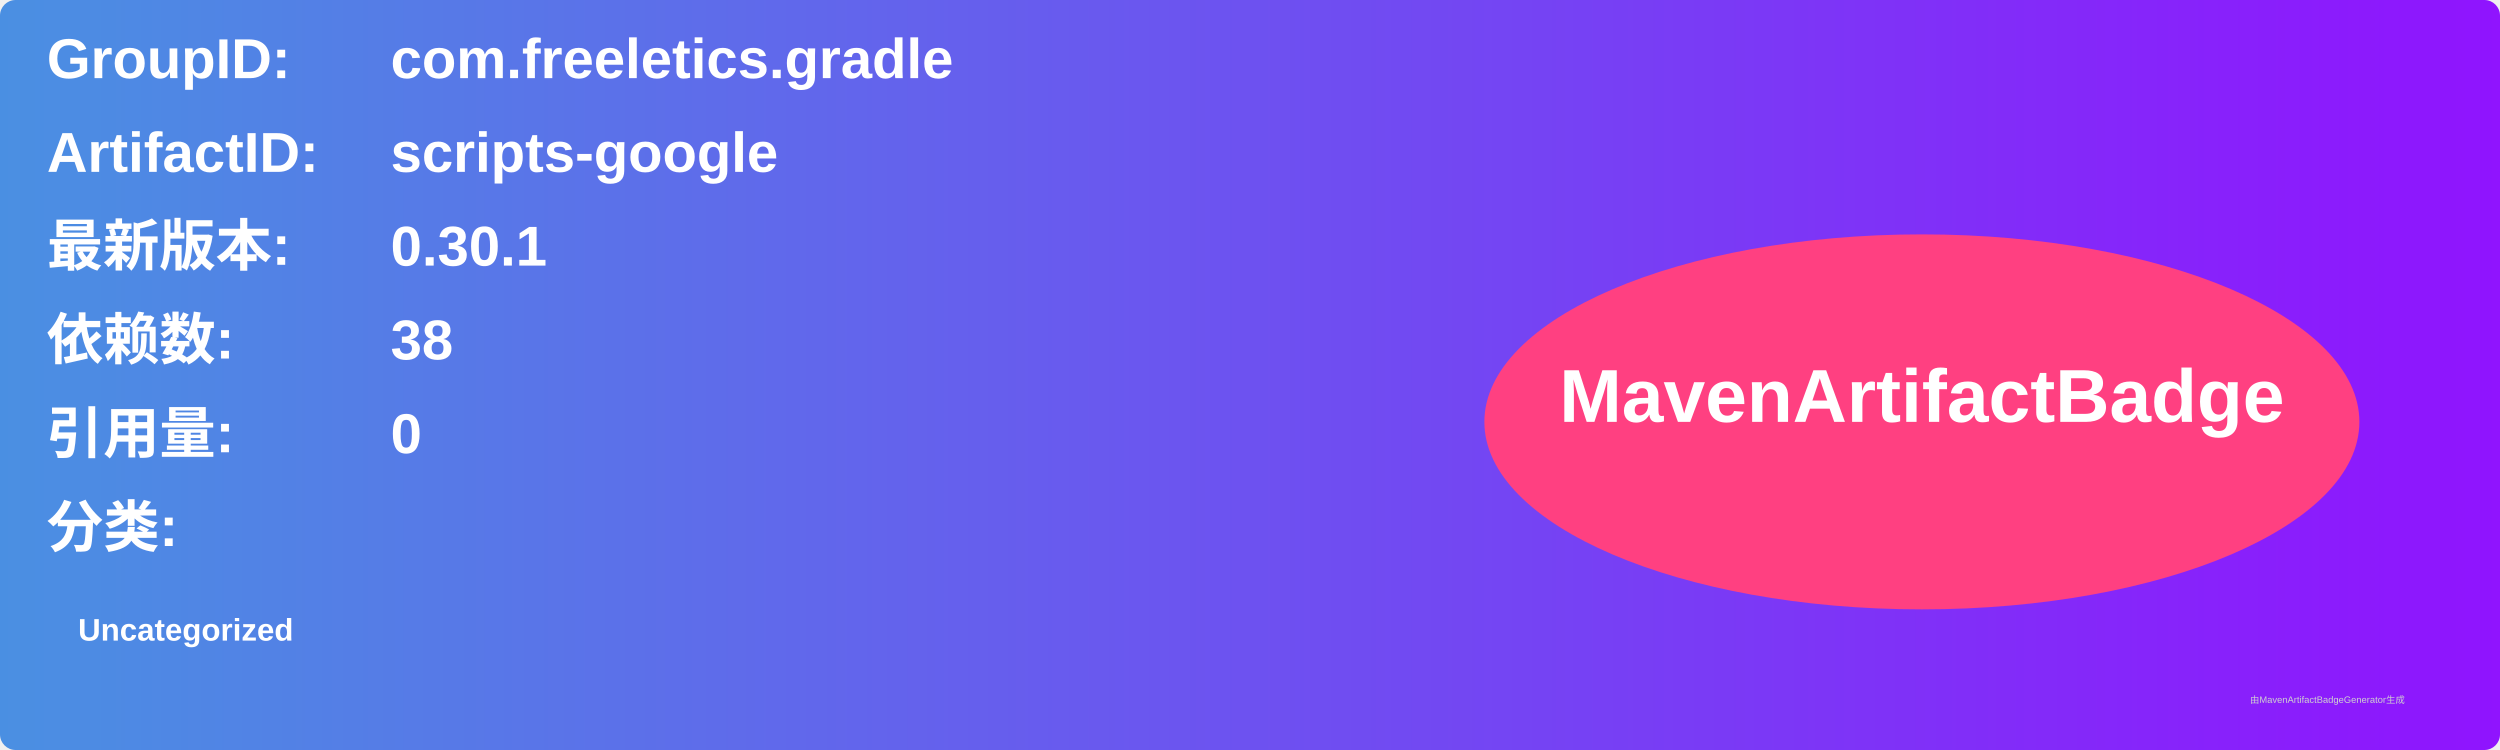
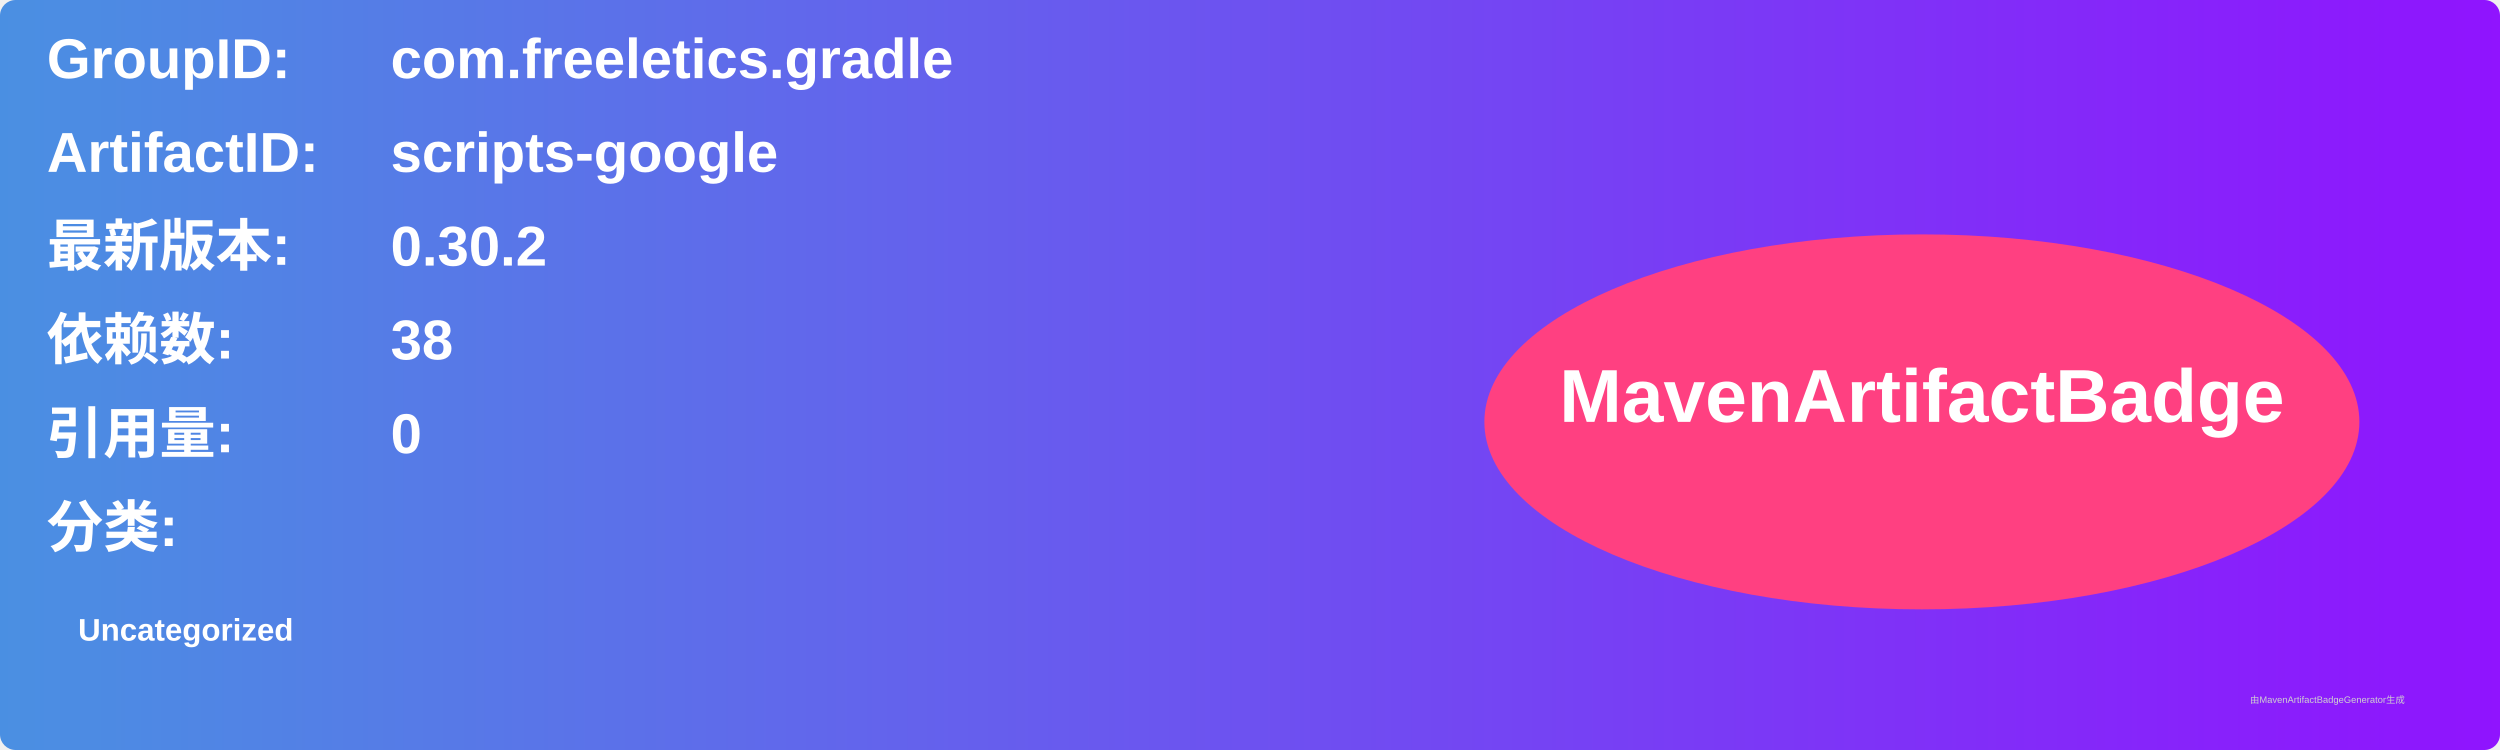
<svg xmlns="http://www.w3.org/2000/svg" width="800" height="240" viewBox="0 0 800 240">
  <linearGradient id="grad" x1="0%" y1="0%" x2="100%" y2="0%">
    <stop offset="0%" stop-color="#4a90e2" />
    <stop offset="100%" stop-color="#9013fe" />
  </linearGradient>
  <rect width="100%" height="100%" rx="5" ry="5" fill="url(#grad)" />
  <g transform="translate(15, 15)">
    <text x="0" y="10" font-family="Arial" font-size="18" fill="white" font-weight="bold" width="260">GroupID:</text>
    <text x="110" y="10" font-family="Arial" font-size="18" fill="white" font-weight="bold" width="460">com.freeletics.gradle</text>
    <text x="0" y="40" font-family="Arial" font-size="18" fill="white" font-weight="bold" width="260">ArtifactID:</text>
    <text x="110" y="40" font-family="Arial" font-size="18" fill="white" font-weight="bold" width="460">scripts-google</text>
    <text x="0" y="70" font-family="Arial" font-size="18" fill="white" font-weight="bold">最新版本:</text>
    <text x="110" y="70" font-family="Arial" font-size="18" fill="white" font-weight="bold">
-       <tspan font-weight="bold">0.30.1</tspan>
+       <tspan font-weight="bold">0.30.2</tspan>
    </text>
    <text x="0" y="100" font-family="Arial" font-size="18" fill="white" font-weight="bold">依赖数: </text>
    <text x="110" y="100" font-family="Arial" font-size="18" fill="white">
      <tspan font-weight="bold">38</tspan>
    </text>
    <text x="0" y="130" font-family="Arial" font-size="18" fill="white" font-weight="bold">引用量: </text>
    <text x="110" y="130" font-family="Arial" font-size="18" fill="white">
      <tspan font-weight="bold">0</tspan>
    </text>
    <text x="0" y="160" font-family="Arial" font-size="18" fill="white" font-weight="bold">分类:</text>
    <text x="10" y="190" font-family="Arial" font-size="10" fill="white">
      <tspan font-weight="bold">Uncategorized</tspan>
    </text>
    <ellipse cx="600" cy="120" rx="140" ry="60" fill="#ff4081" />
    <text x="600" y="120" text-anchor="middle" font-family="Arial" font-size="24" fill="white" font-weight="bold">MavenArtifactBadge</text>
  </g>
  <text x="720" y="225" font-family="Arial" font-size="3" fill="#d0d0d0">由MavenArtifactBadgeGenerator生成</text>
</svg>
